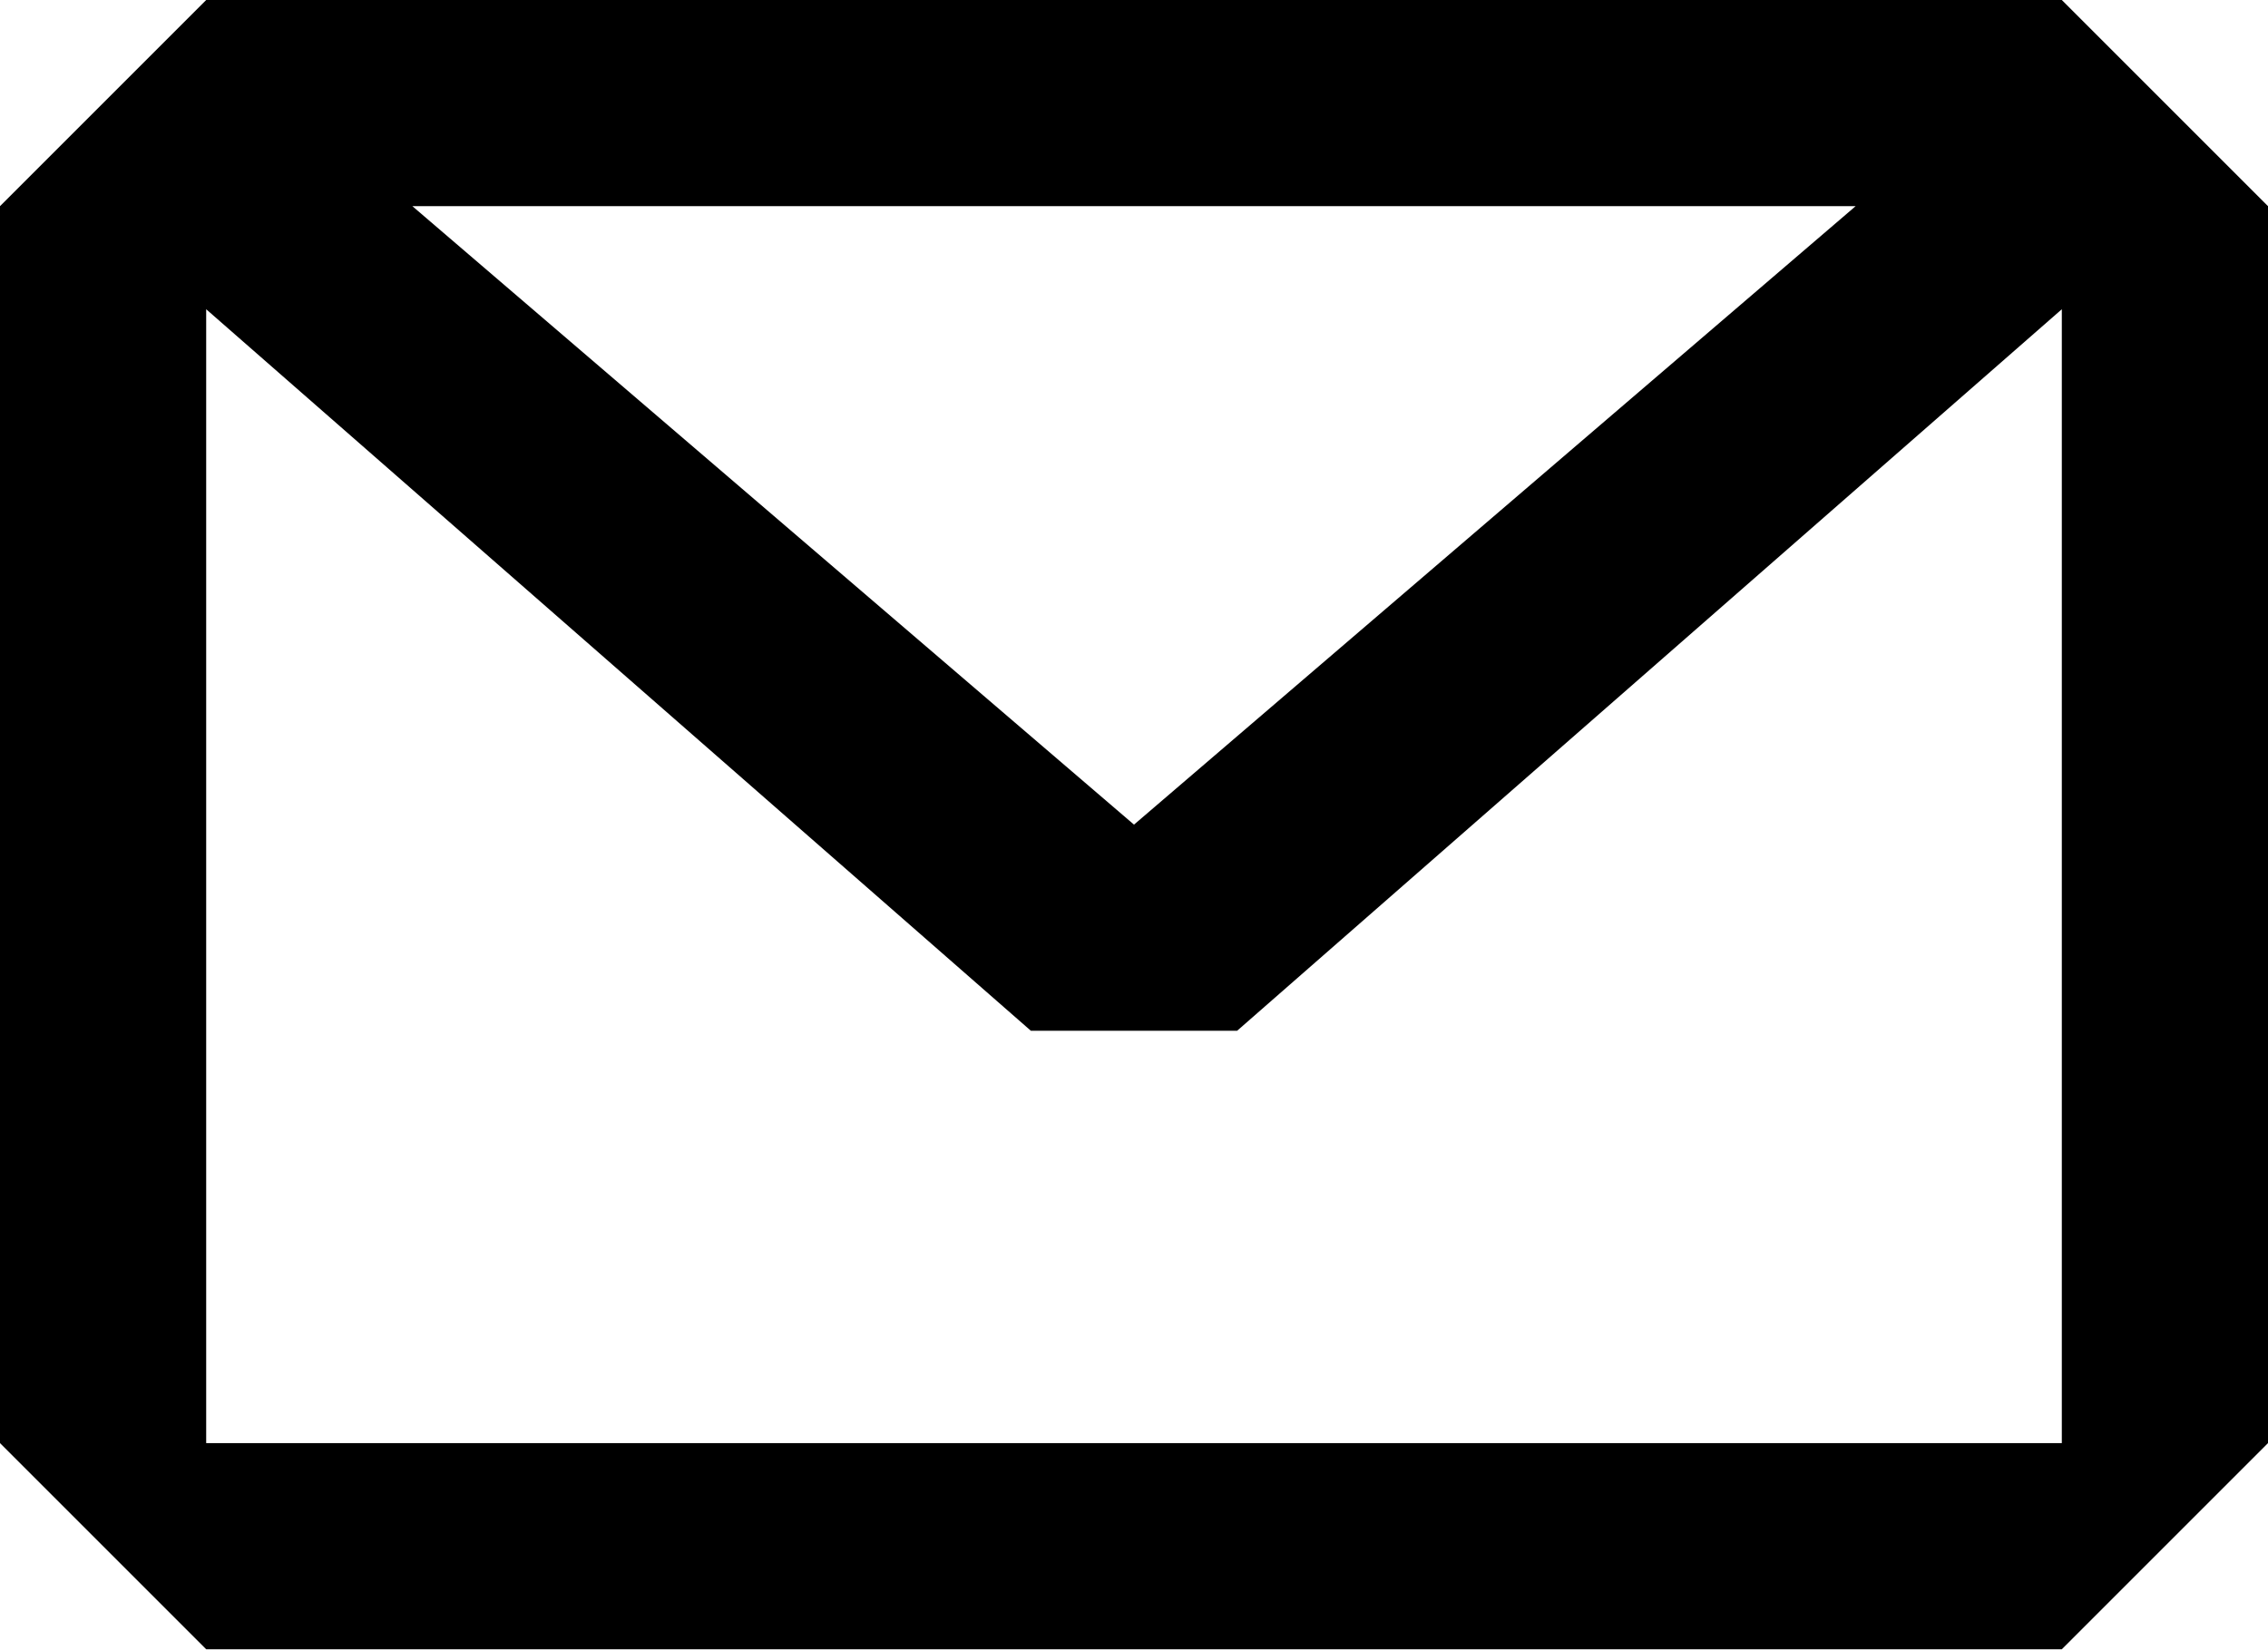
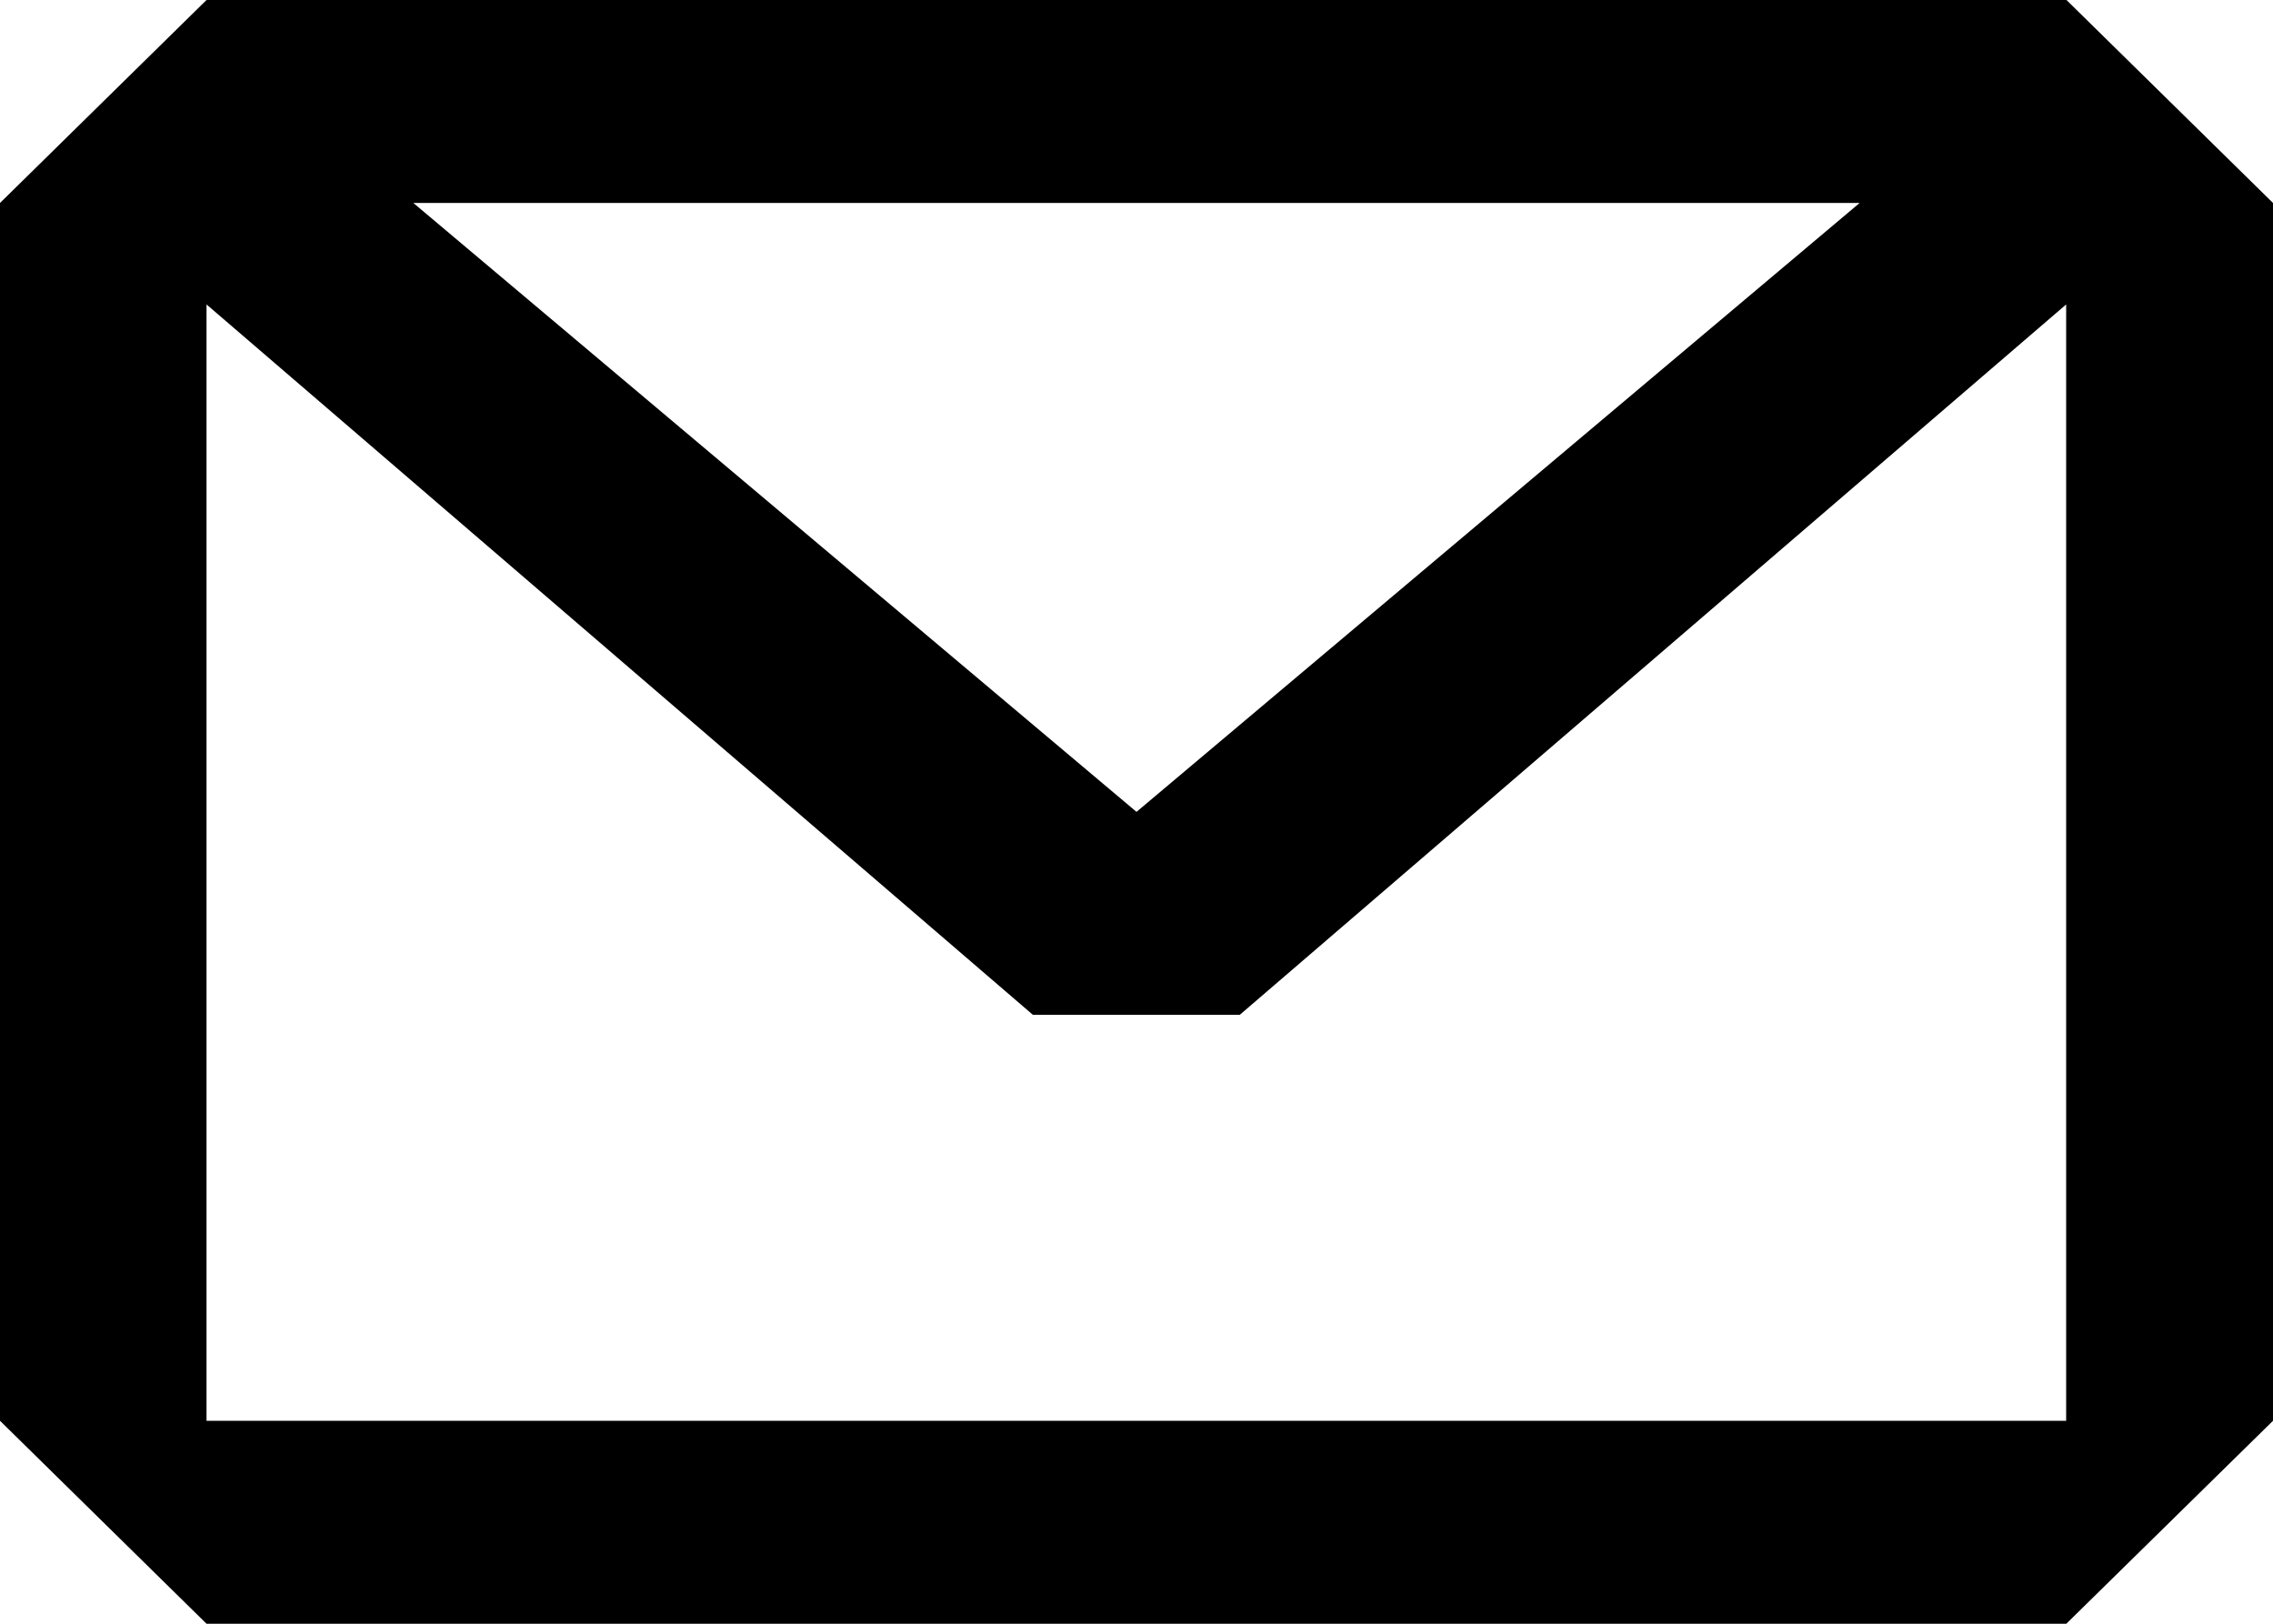
- <svg xmlns="http://www.w3.org/2000/svg" version="1.1" id="Layer_1" x="0px" y="0px" width="22px" height="16px" viewBox="11 8 22 16" enable-background="new 11 8 22 16" xml:space="preserve">
-   <path d="M31,22H13V11l8,7h2l8-7V22z M29,10l-7,6l-7-6H29z M31,8H13l-2,2v12l2,2h18l2-2V10L31,8z" />
+ <svg xmlns="http://www.w3.org/2000/svg" width="14" height="10" viewBox="4 3 14 10">
+   <path d="M16.728 11.75H5.272V4.875l5.09 4.375h1.274l5.09-4.375v6.875zm-1.274-7.5L11 8 6.546 4.25h8.908zM16.728 3H5.272L4 4.25v7.5L5.272 13h11.455L18 11.75v-7.5L16.728 3z" />
</svg>
